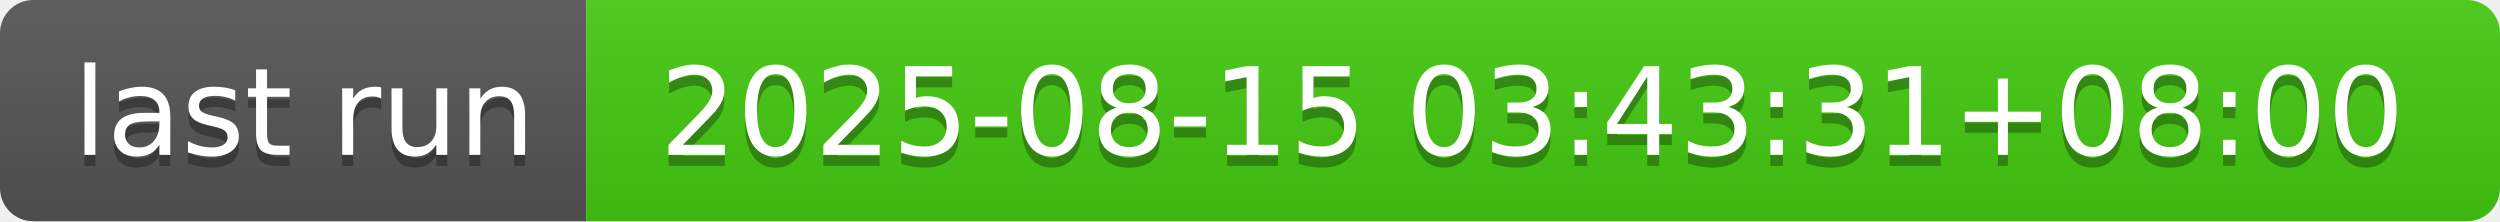
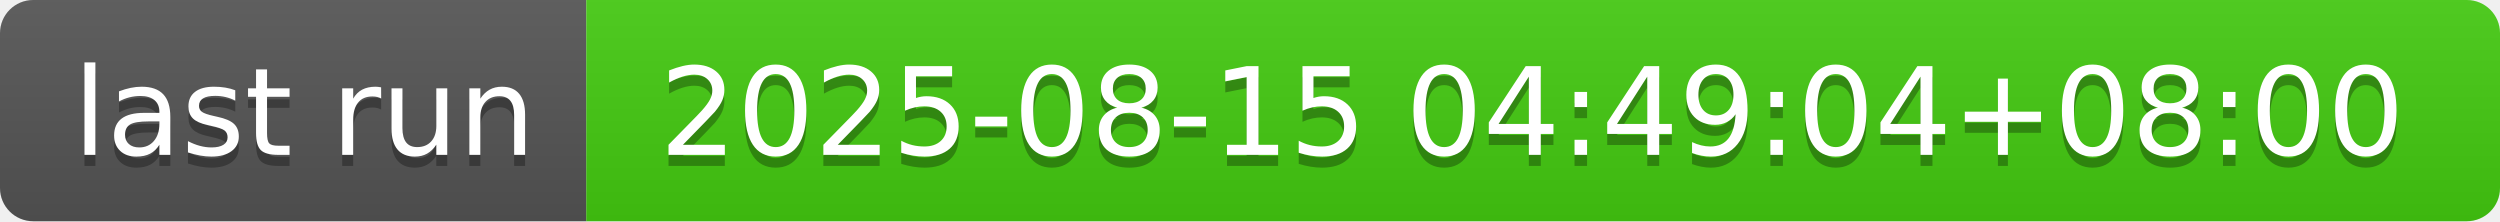
- <svg xmlns="http://www.w3.org/2000/svg" width="226" height="20" role="img" aria-label="last run: 2025-08-15 03:43:31+08:00">
+ <svg xmlns="http://www.w3.org/2000/svg" width="226" height="20" role="img" aria-label="last run: 2025-08-15 04:49:04+08:00">
  <linearGradient id="s" x2="0" y2="100%">
    <stop offset="0" stop-color="#bbb" stop-opacity=".1" />
    <stop offset="1" stop-opacity=".1" />
  </linearGradient>
  <clipPath id="r">
    <rect width="226" height="20" rx="3" fill="#fff" />
  </clipPath>
  <g clip-path="url(#r)">
    <rect width="53" height="20" fill="#555" />
    <rect x="53" width="173" height="20" fill="#4c1" />
    <rect width="226" height="20" fill="url(#s)" />
  </g>
  <g fill="#fff" text-anchor="middle" font-family="Verdana,Geneva,DejaVu Sans,sans-serif" text-rendering="geometricPrecision" font-size="110">
    <text aria-hidden="true" x="275" y="150" fill="#010101" fill-opacity=".3" transform="scale(.1)" textLength="430">last run</text>
    <text x="275" y="140" transform="scale(.1)" fill="#fff" textLength="430">last run</text>
-     <text aria-hidden="true" x="1385" y="150" fill="#010101" fill-opacity=".3" transform="scale(.1)" textLength="1630">2025-08-15 03:43:31+08:00</text>
-     <text x="1385" y="140" transform="scale(.1)" fill="#fff" textLength="1630">2025-08-15 03:43:31+08:00</text>
+     <text aria-hidden="true" x="1385" y="150" fill="#010101" fill-opacity=".3" transform="scale(.1)" textLength="1630">2025-08-15 04:49:04+08:00</text>
+     <text x="1385" y="140" transform="scale(.1)" fill="#fff" textLength="1630">2025-08-15 04:49:04+08:00</text>
  </g>
</svg>
